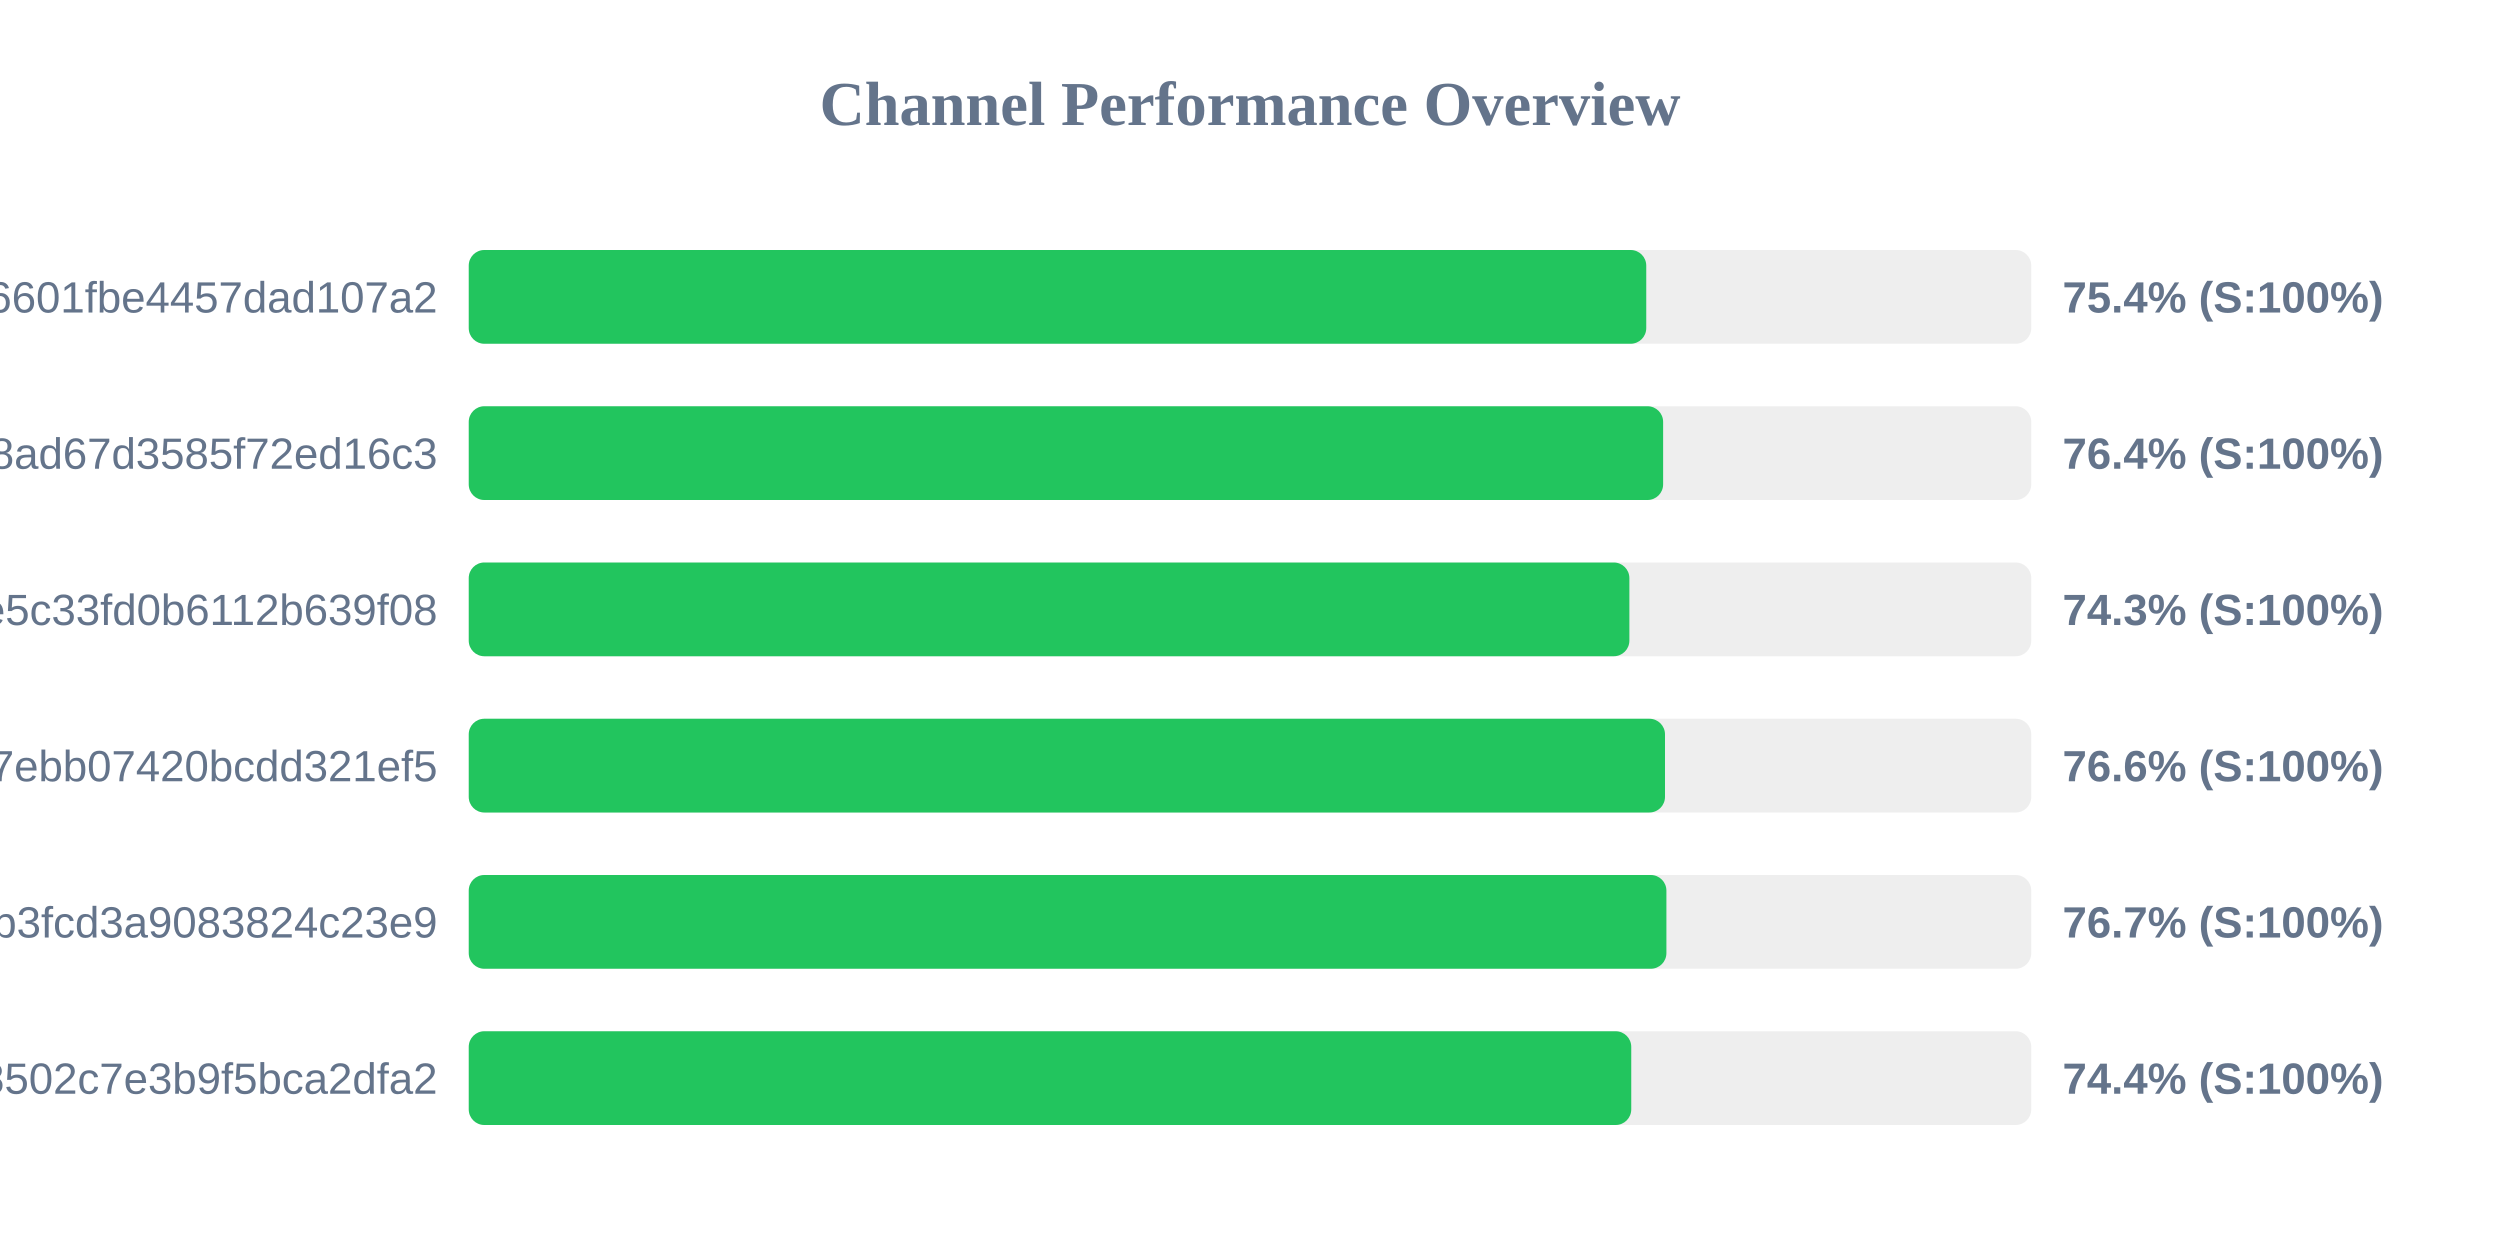
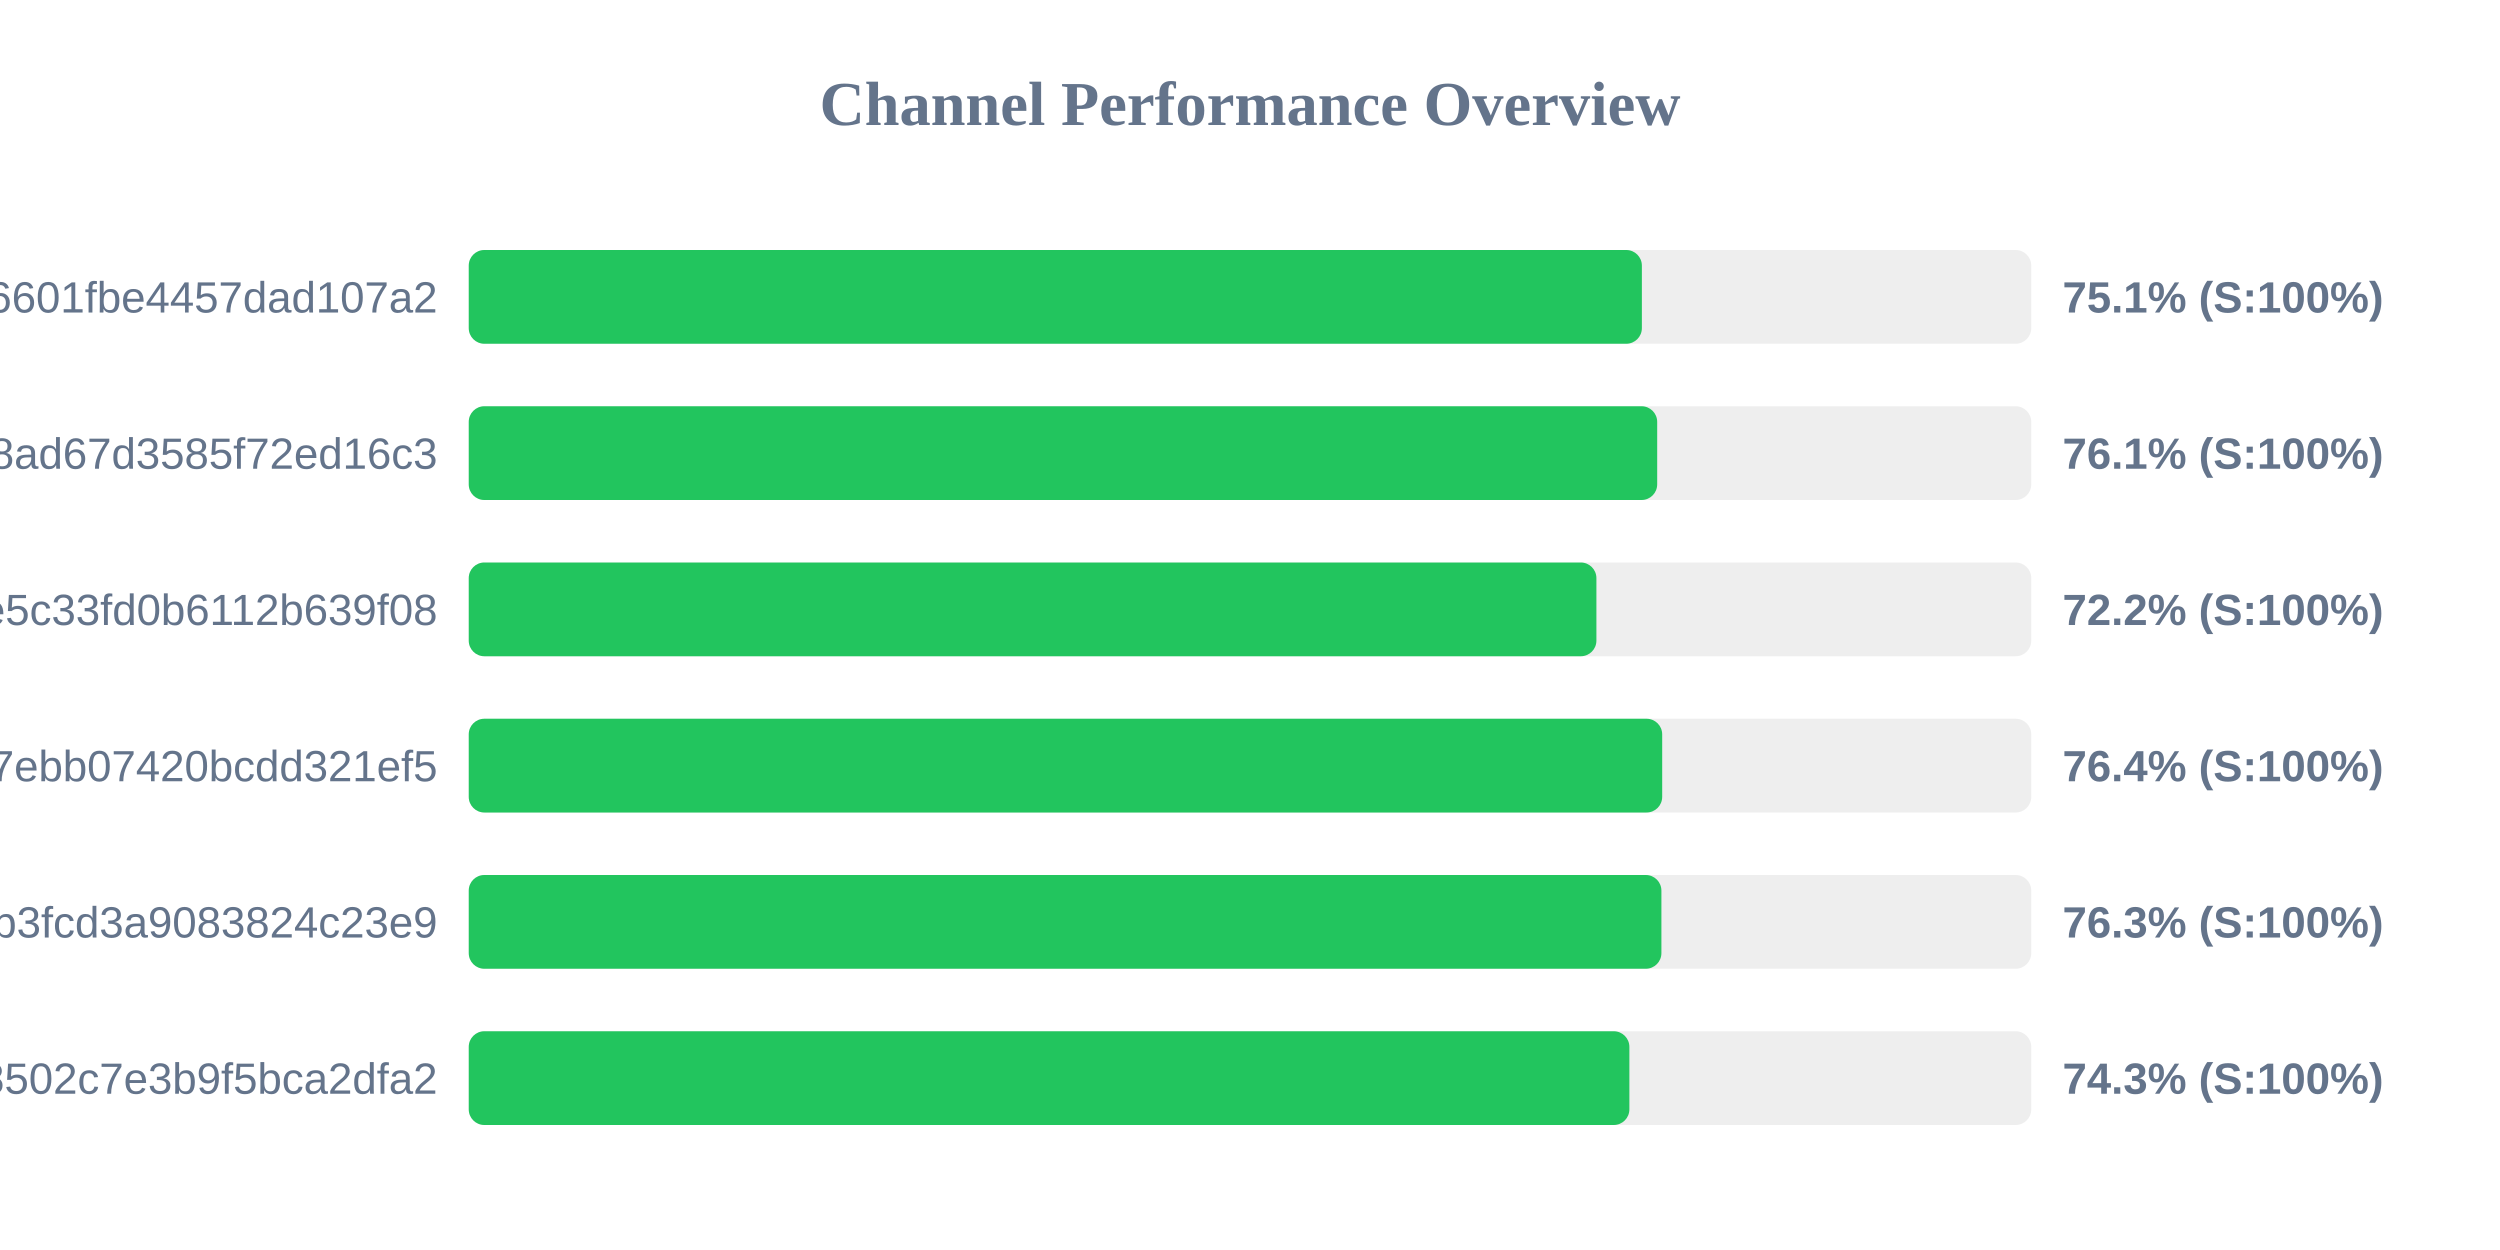
<svg xmlns="http://www.w3.org/2000/svg" width="800" height="400" version="1.1">
  <style>
        .row { font: 14px Arial; fill: #64748b; }
        .score { font: bold 14px Arial; fill: #64748b; }
    </style>
  <text x="400" y="40" text-anchor="middle" font-size="20px" font-weight="bold" fill="#64748b">Channel Performance Overview</text>
  <rect x="150" y="80" width="500" height="30" fill="#eee" rx="5" />
-   <rect x="150" y="80" width="376.8" height="30" fill="#22c55e" rx="5" />
+   <rect x="150" y="80" width="375.4" height="30" fill="#22c55e" rx="5" />
  <text x="140" y="100" text-anchor="end" class="row">6ca22ad3b96aa6601fbe4457dad107a2</text>
-   <text x="660" y="100" text-anchor="start" class="score">75.4% (S:100%)</text>
+   <text x="660" y="100" text-anchor="start" class="score">75.1% (S:100%)</text>
  <rect x="150" y="130" width="500" height="30" fill="#eee" rx="5" />
-   <rect x="150" y="130" width="382.2" height="30" fill="#22c55e" rx="5" />
+   <rect x="150" y="130" width="380.3" height="30" fill="#22c55e" rx="5" />
  <text x="140" y="150" text-anchor="end" class="row">d2ddf60933dd08ad67d3585f72ed16c3</text>
-   <text x="660" y="150" text-anchor="start" class="score">76.4% (S:100%)</text>
+   <text x="660" y="150" text-anchor="start" class="score">76.1% (S:100%)</text>
  <rect x="150" y="180" width="500" height="30" fill="#eee" rx="5" />
-   <rect x="150" y="180" width="371.4" height="30" fill="#22c55e" rx="5" />
+   <rect x="150" y="180" width="360.85" height="30" fill="#22c55e" rx="5" />
  <text x="140" y="200" text-anchor="end" class="row">56c52d37015ce5c33fd0b6112b639f08</text>
-   <text x="660" y="200" text-anchor="start" class="score">74.3% (S:100%)</text>
+   <text x="660" y="200" text-anchor="start" class="score">72.2% (S:100%)</text>
  <rect x="150" y="230" width="500" height="30" fill="#eee" rx="5" />
-   <rect x="150" y="230" width="382.8" height="30" fill="#22c55e" rx="5" />
+   <rect x="150" y="230" width="381.9" height="30" fill="#22c55e" rx="5" />
  <text x="140" y="250" text-anchor="end" class="row">dcd03ae545a147ebb07420bcdd321ef5</text>
-   <text x="660" y="250" text-anchor="start" class="score">76.6% (S:100%)</text>
+   <text x="660" y="250" text-anchor="start" class="score">76.4% (S:100%)</text>
  <rect x="150" y="280" width="500" height="30" fill="#eee" rx="5" />
-   <rect x="150" y="280" width="383.25" height="30" fill="#22c55e" rx="5" />
+   <rect x="150" y="280" width="381.65" height="30" fill="#22c55e" rx="5" />
  <text x="140" y="300" text-anchor="end" class="row">subscribe?token=8bc38a0c131e9b3fcd3a9083824c23e9</text>
-   <text x="660" y="300" text-anchor="start" class="score">76.7% (S:100%)</text>
+   <text x="660" y="300" text-anchor="start" class="score">76.3% (S:100%)</text>
  <rect x="150" y="330" width="500" height="30" fill="#eee" rx="5" />
-   <rect x="150" y="330" width="372.0" height="30" fill="#22c55e" rx="5" />
+   <rect x="150" y="330" width="371.4" height="30" fill="#22c55e" rx="5" />
  <text x="140" y="350" text-anchor="end" class="row">ff7bb35d4ee18502c7e3b9f5bca2dfa2</text>
-   <text x="660" y="350" text-anchor="start" class="score">74.4% (S:100%)</text>
+   <text x="660" y="350" text-anchor="start" class="score">74.3% (S:100%)</text>
</svg>
